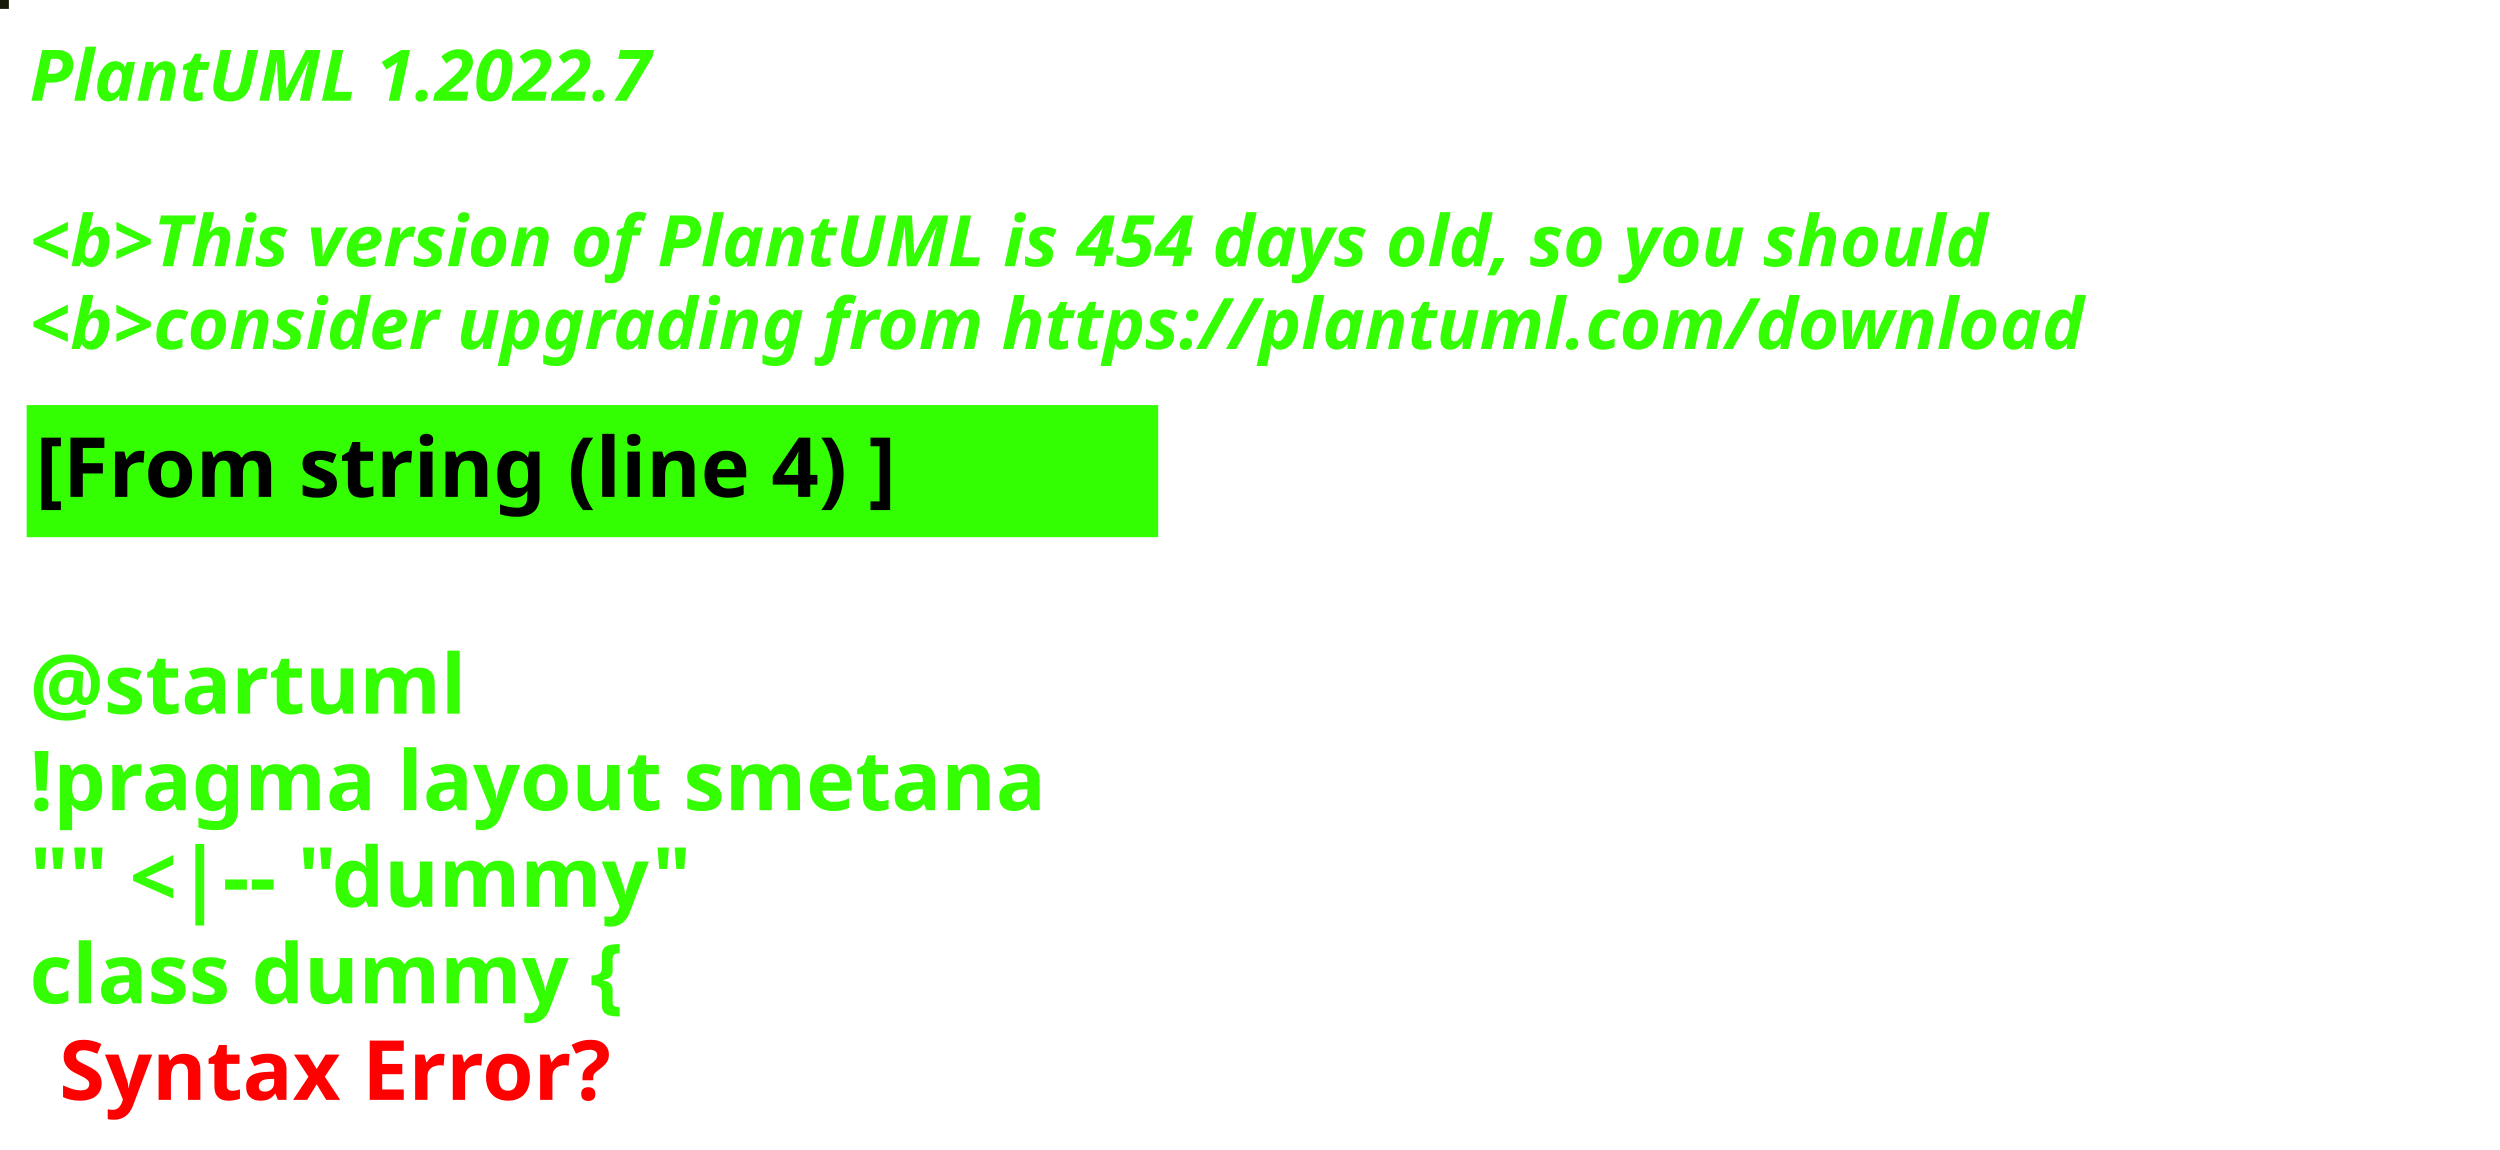
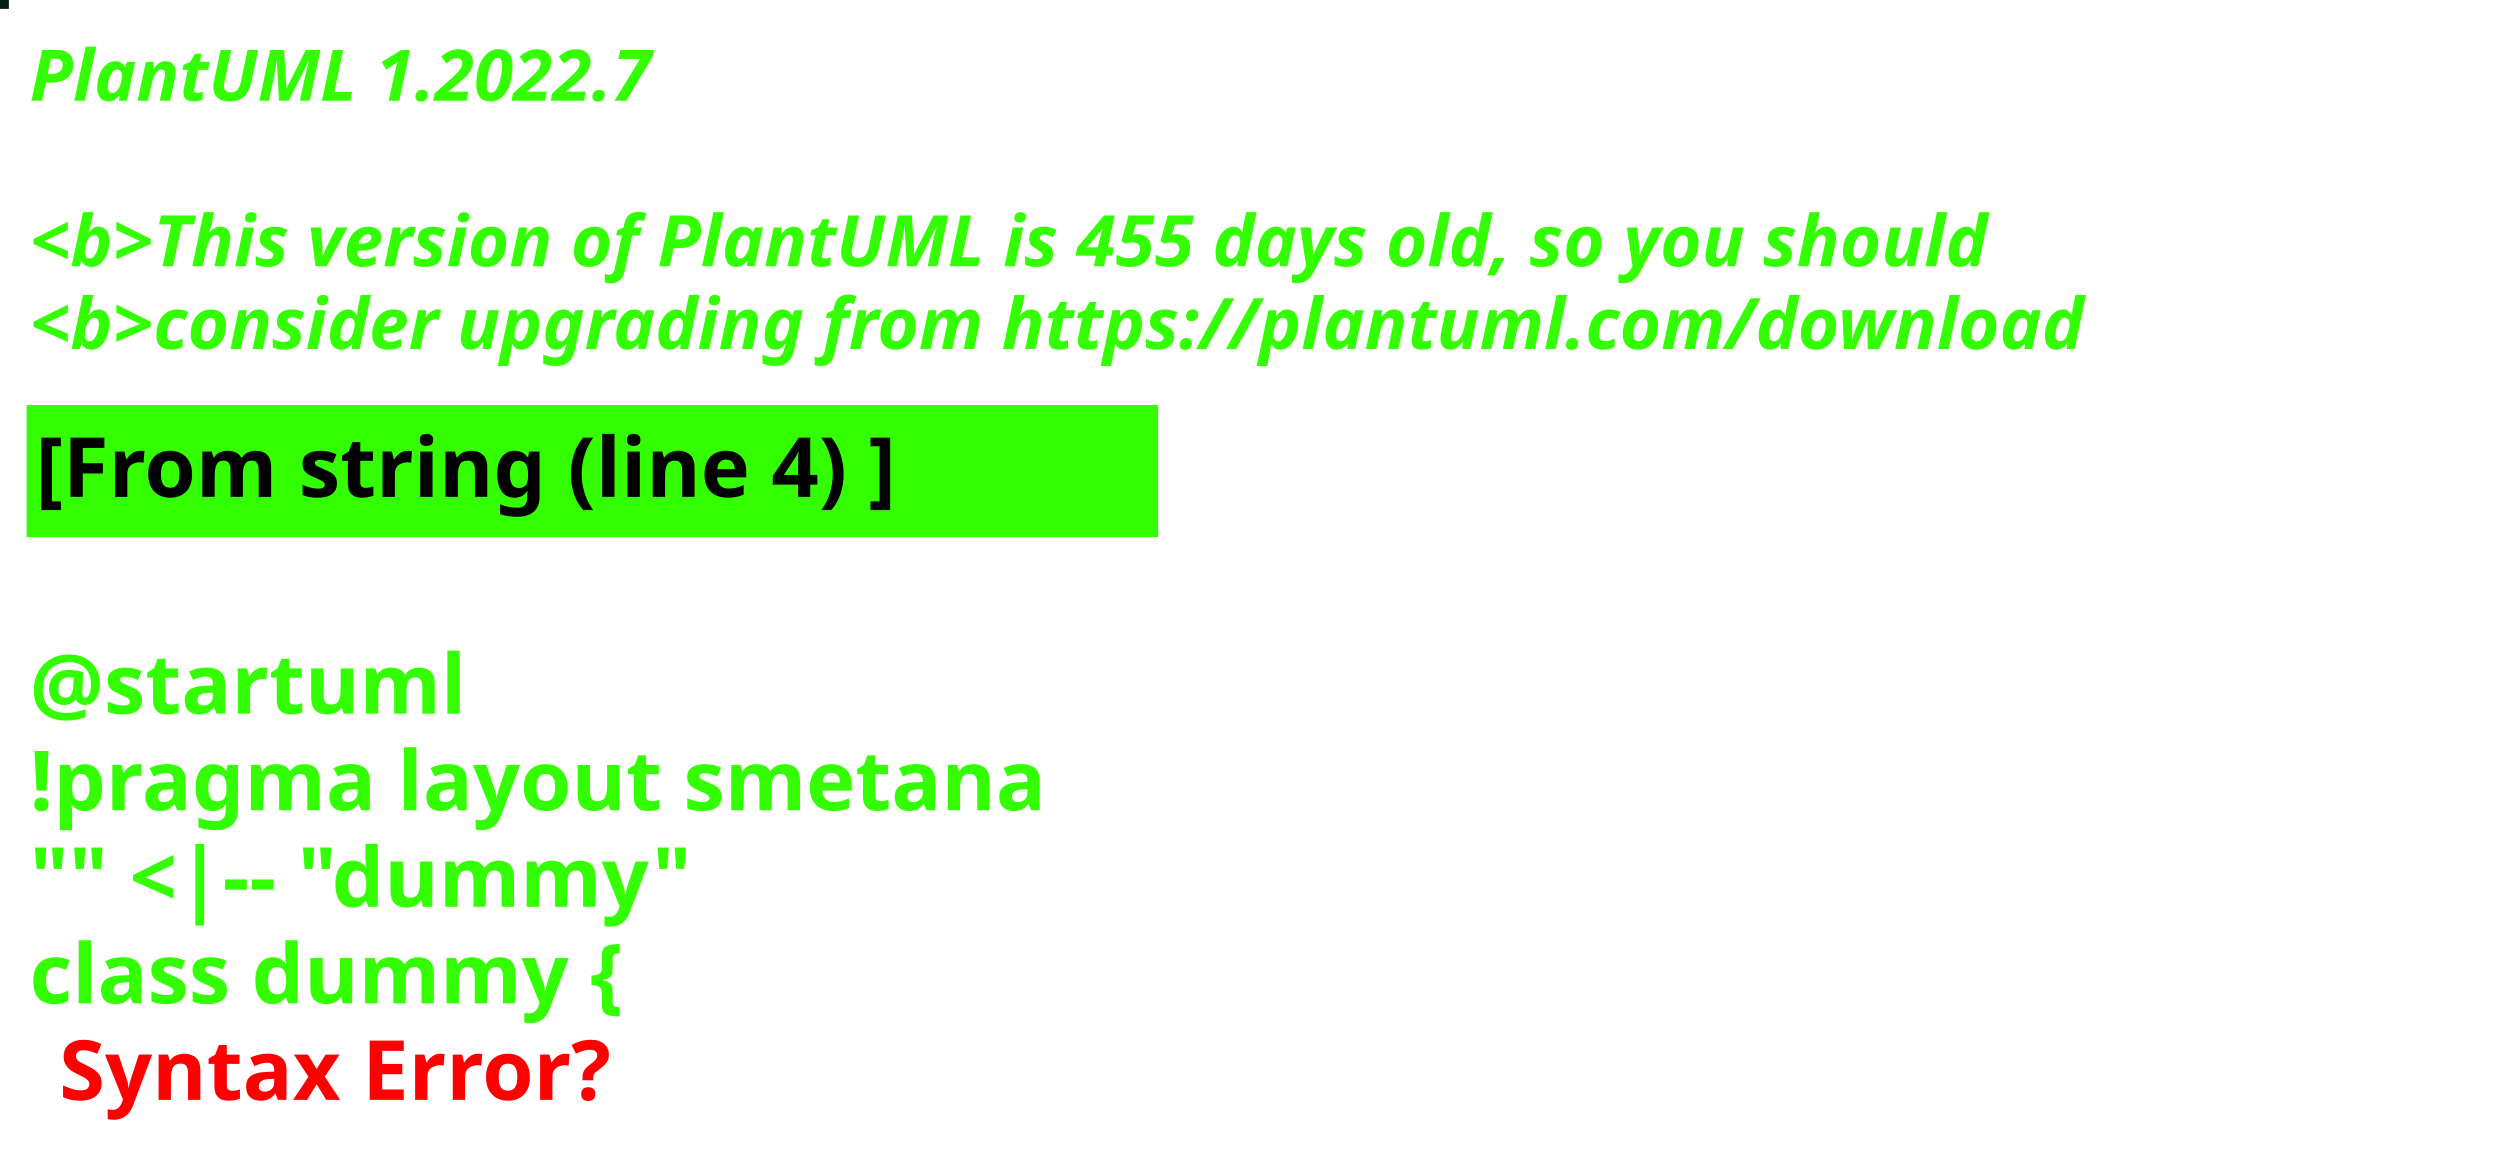
<svg xmlns="http://www.w3.org/2000/svg" contentStyleType="text/css" height="194px" preserveAspectRatio="none" style="width:422px;height:194px;background:#000000;" version="1.1" viewBox="0 0 422 194" width="422px" zoomAndPan="magnify">
  <defs />
  <g>
-     <rect fill="#171A08" height="1" style="stroke:#171A08;stroke-width:1.0;" width="1" x="0" y="0" />
+     <rect fill="#061D1D" height="1" style="stroke:#061D1D;stroke-width:1.0;" width="1" x="0" y="0" />
    <text fill="#33FF02" font-family="sans-serif" font-size="12" font-style="italic" font-weight="bold" lengthAdjust="spacing" textLength="127" x="5" y="17">PlantUML 1.2022.7</text>
    <text fill="#33FF02" font-family="sans-serif" font-size="12" font-style="italic" font-weight="bold" lengthAdjust="spacing" textLength="4" x="5" y="30.969"> </text>
-     <text fill="#33FF02" font-family="sans-serif" font-size="12" font-style="italic" font-weight="bold" lengthAdjust="spacing" textLength="399" x="5" y="44.938">&lt;b&gt;This version of PlantUML is 454 days old, so you should</text>
+     <text fill="#33FF02" font-family="sans-serif" font-size="12" font-style="italic" font-weight="bold" lengthAdjust="spacing" textLength="399" x="5" y="44.938">&lt;b&gt;This version of PlantUML is 455 days old, so you should</text>
    <text fill="#33FF02" font-family="sans-serif" font-size="12" font-style="italic" font-weight="bold" lengthAdjust="spacing" textLength="408" x="5" y="58.906">&lt;b&gt;consider upgrading from https://plantuml.com/download</text>
    <rect fill="#33FF02" height="21.297" style="stroke:#33FF02;stroke-width:1.0;" width="190" x="5" y="68.875" />
    <text fill="#000000" font-family="sans-serif" font-size="14" font-weight="bold" lengthAdjust="spacing" textLength="168" x="6" y="83.875">[From string (line 4) ]</text>
    <text fill="#33FF02" font-family="sans-serif" font-size="14" font-weight="bold" lengthAdjust="spacing" textLength="5" x="5" y="104.172"> </text>
    <text fill="#33FF02" font-family="sans-serif" font-size="14" font-weight="bold" lengthAdjust="spacing" textLength="79" x="5" y="120.469">@startuml</text>
    <text fill="#33FF02" font-family="sans-serif" font-size="14" font-weight="bold" lengthAdjust="spacing" textLength="190" x="5" y="136.766">!pragma layout smetana</text>
    <text fill="#33FF02" font-family="sans-serif" font-size="14" font-weight="bold" lengthAdjust="spacing" textLength="124" x="5" y="153.062">"" &lt;|-- "dummy"</text>
    <text fill="#33FF02" font-family="sans-serif" font-size="14" font-weight="bold" lengthAdjust="spacing" text-decoration="wavy underline" textLength="117" x="5" y="169.359">class dummy {</text>
    <text fill="#FF0000" font-family="sans-serif" font-size="14" font-weight="bold" lengthAdjust="spacing" textLength="106" x="10" y="185.656">Syntax Error?</text>
  </g>
</svg>
